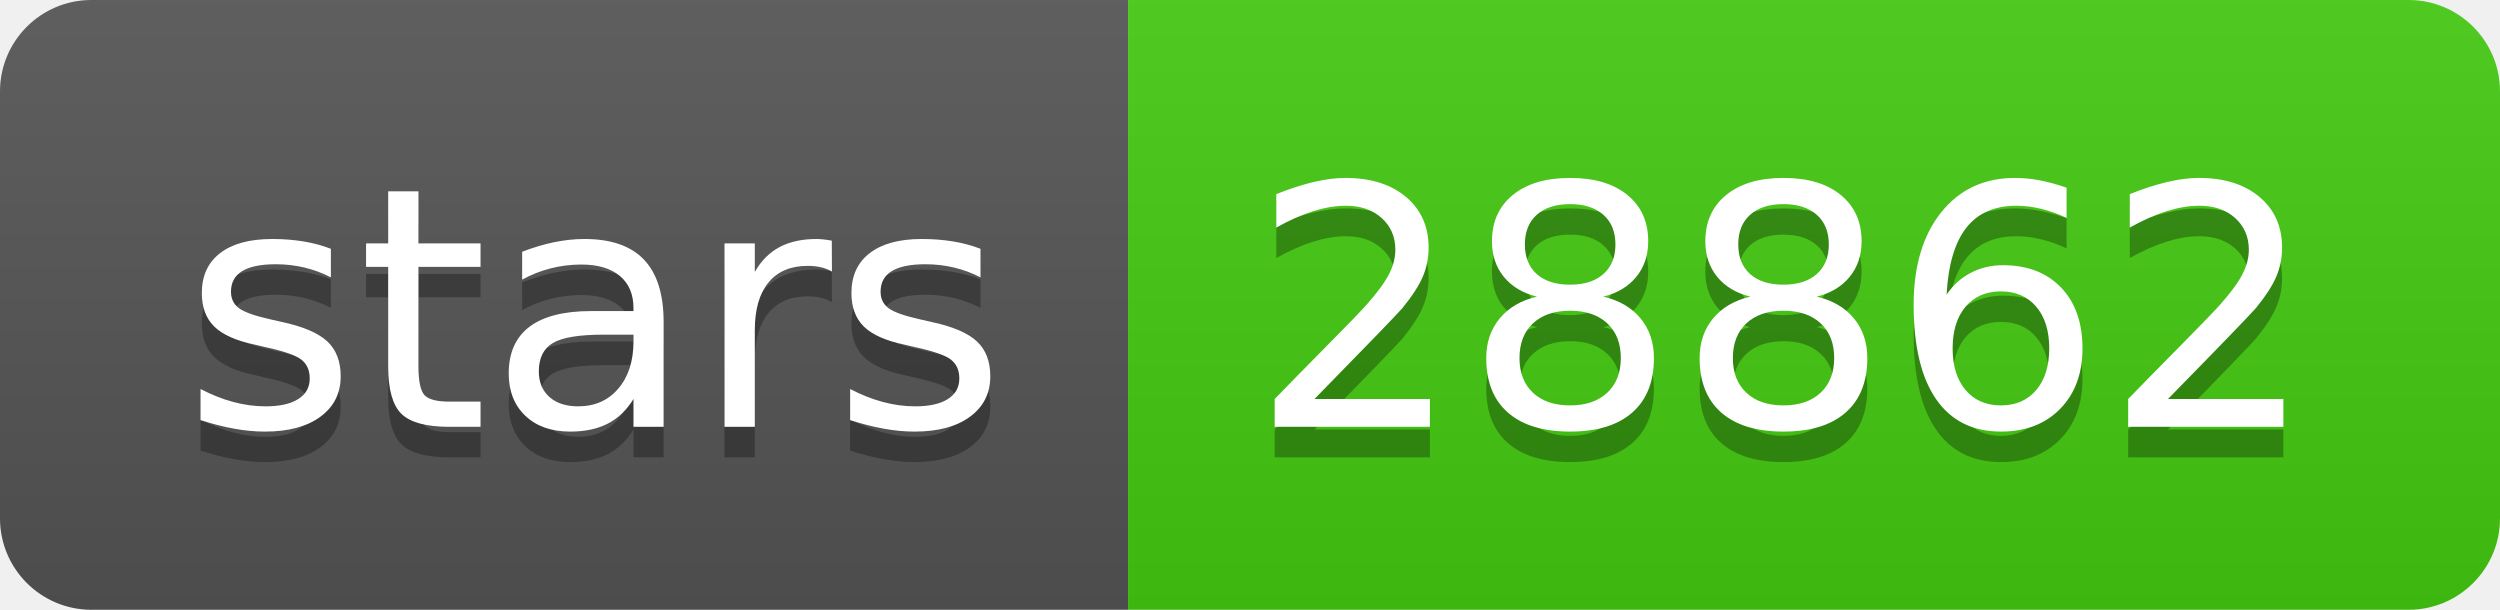
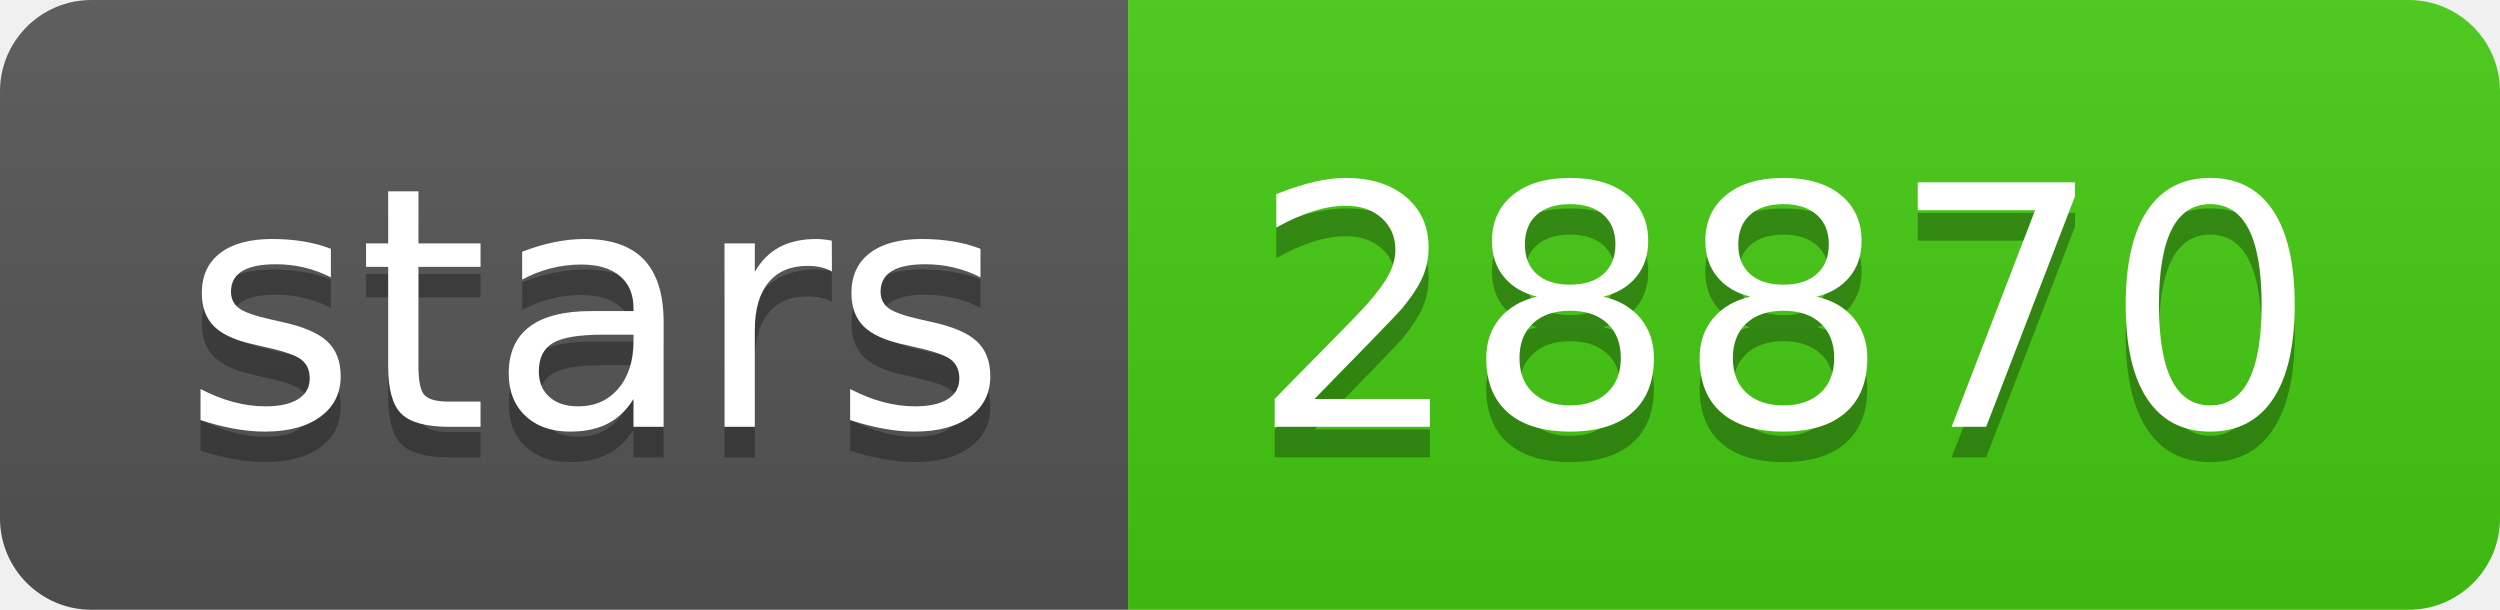
- <svg xmlns="http://www.w3.org/2000/svg" width="82" height="20" role="img" aria-label="stars: 28862">
+ <svg xmlns="http://www.w3.org/2000/svg" width="82" height="20" role="img" aria-label="stars: 28870">
  <linearGradient id="s" x2="0" y2="100%">
    <stop offset="0" stop-color="#bbb" stop-opacity=".1" />
    <stop offset="1" stop-opacity=".1" />
  </linearGradient>
  <clipPath id="r">
    <rect width="82" height="20" rx="3" fill="#fff" />
  </clipPath>
  <g clip-path="url(#r)">
    <rect width="37" height="20" fill="#555" />
    <rect x="37" width="45" height="20" fill="#4c1" />
    <rect width="82" height="20" fill="url(#s)" />
  </g>
  <g fill="#fff" text-anchor="middle" font-family="Verdana,Geneva,DejaVu Sans,sans-serif" text-rendering="geometricPrecision" font-size="110">
    <text aria-hidden="true" x="195" y="150" fill="#010101" fill-opacity=".3" transform="scale(.1)" textLength="270">stars</text>
    <text x="195" y="140" transform="scale(.1)" fill="#fff" textLength="270">stars</text>
-     <text aria-hidden="true" x="585" y="150" fill="#010101" fill-opacity=".3" transform="scale(.1)" textLength="350">28862</text>
-     <text x="585" y="140" transform="scale(.1)" fill="#fff" textLength="350">28862</text>
+     <text aria-hidden="true" x="585" y="150" fill="#010101" fill-opacity=".3" transform="scale(.1)" textLength="350">28870</text>
+     <text x="585" y="140" transform="scale(.1)" fill="#fff" textLength="350">28870</text>
  </g>
</svg>
